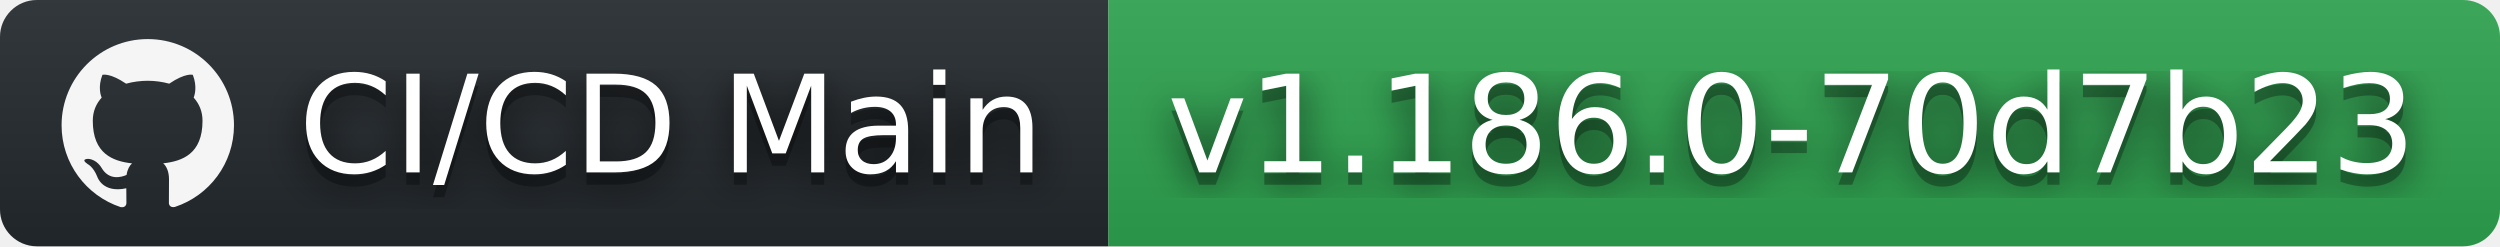
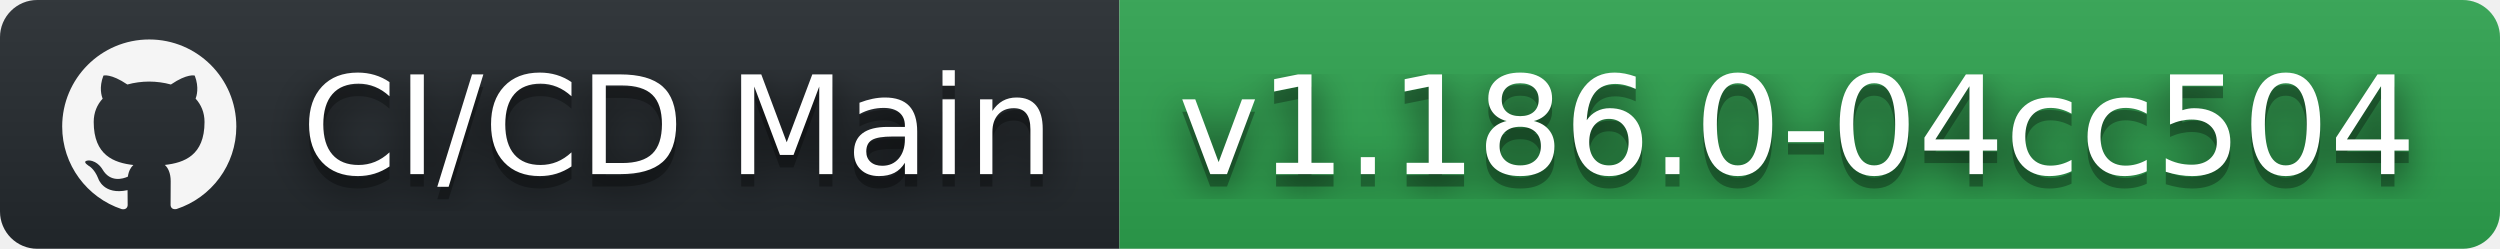
- <svg xmlns="http://www.w3.org/2000/svg" width="203" height="20" role="img" aria-label="CI/CD Main: v1.186.0-70d7b23">
+ <svg xmlns="http://www.w3.org/2000/svg" width="201" height="20" role="img" aria-label="CI/CD Main: v1.186.0-04cc504">
  <filter id="blur">
    <feGaussianBlur stdDeviation="16" />
  </filter>
  <linearGradient id="s" x2="0" y2="100%">
    <stop offset="0" stop-color="#bbb" stop-opacity=".1" />
    <stop offset="1" stop-opacity=".1" />
  </linearGradient>
  <clipPath id="r">
-     <rect width="203" height="20" rx="3" />
+     <rect width="201" height="20" rx="3" />
  </clipPath>
  <g clip-path="url(#r)">
    <rect width="90" height="20" fill="#24292e" />
-     <rect x="90" width="113" height="20" fill="#2ea44f" />
-     <rect width="203" height="20" fill="url(#s)" />
+     <rect x="90" width="111" height="20" fill="#2ea44f" />
+     <rect width="201" height="20" fill="url(#s)" />
  </g>
  <g fill="#fff" text-anchor="middle" font-family="Verdana,Geneva,DejaVu Sans,sans-serif" text-rendering="geometricPrecision" font-size="110">
    <svg x="5" y="3" width="14" height="14" fill="whitesmoke" role="img" viewBox="0 0 24 24">
      <path d="M12 .297c-6.63 0-12 5.373-12 12 0 5.303 3.438 9.8 8.205 11.385.6.113.82-.258.82-.577 0-.285-.01-1.04-.015-2.04-3.338.724-4.042-1.61-4.042-1.61C4.422 18.07 3.633 17.7 3.633 17.7c-1.087-.744.084-.729.084-.729 1.205.084 1.838 1.236 1.838 1.236 1.07 1.835 2.809 1.305 3.495.998.108-.776.417-1.305.76-1.605-2.665-.3-5.466-1.332-5.466-5.93 0-1.31.465-2.38 1.235-3.22-.135-.303-.54-1.523.105-3.176 0 0 1.005-.322 3.3 1.23.96-.267 1.98-.399 3-.405 1.02.006 2.04.138 3 .405 2.28-1.552 3.285-1.23 3.285-1.23.645 1.653.24 2.873.12 3.176.765.84 1.23 1.91 1.23 3.22 0 4.61-2.805 5.625-5.475 5.92.42.36.81 1.096.81 2.22 0 1.606-.015 2.896-.015 3.286 0 .315.21.69.825.57C20.565 22.092 24 17.592 24 12.297c0-6.627-5.373-12-12-12" />
    </svg>
    <g transform="scale(.1)">
      <g aria-hidden="true" fill="#010101">
        <text x="545" y="150" fill-opacity=".8" filter="url(#blur)" textLength="630">CI/CD Main</text>
        <text x="545" y="150" fill-opacity=".3" textLength="630">CI/CD Main</text>
      </g>
      <text x="545" y="140" textLength="630">CI/CD Main</text>
    </g>
    <g transform="scale(.1)">
      <g aria-hidden="true" fill="#010101">
-         <text x="1455" y="150" fill-opacity=".8" filter="url(#blur)" textLength="1030">v1.186.0-70d7b23</text>
-         <text x="1455" y="150" fill-opacity=".3" textLength="1030">v1.186.0-70d7b23</text>
+         <text x="1445" y="150" fill-opacity=".8" filter="url(#blur)" textLength="1010">v1.186.0-04cc504</text>
+         <text x="1445" y="150" fill-opacity=".3" textLength="1010">v1.186.0-04cc504</text>
      </g>
-       <text x="1455" y="140" textLength="1030">v1.186.0-70d7b23</text>
+       <text x="1445" y="140" textLength="1010">v1.186.0-04cc504</text>
    </g>
  </g>
</svg>
